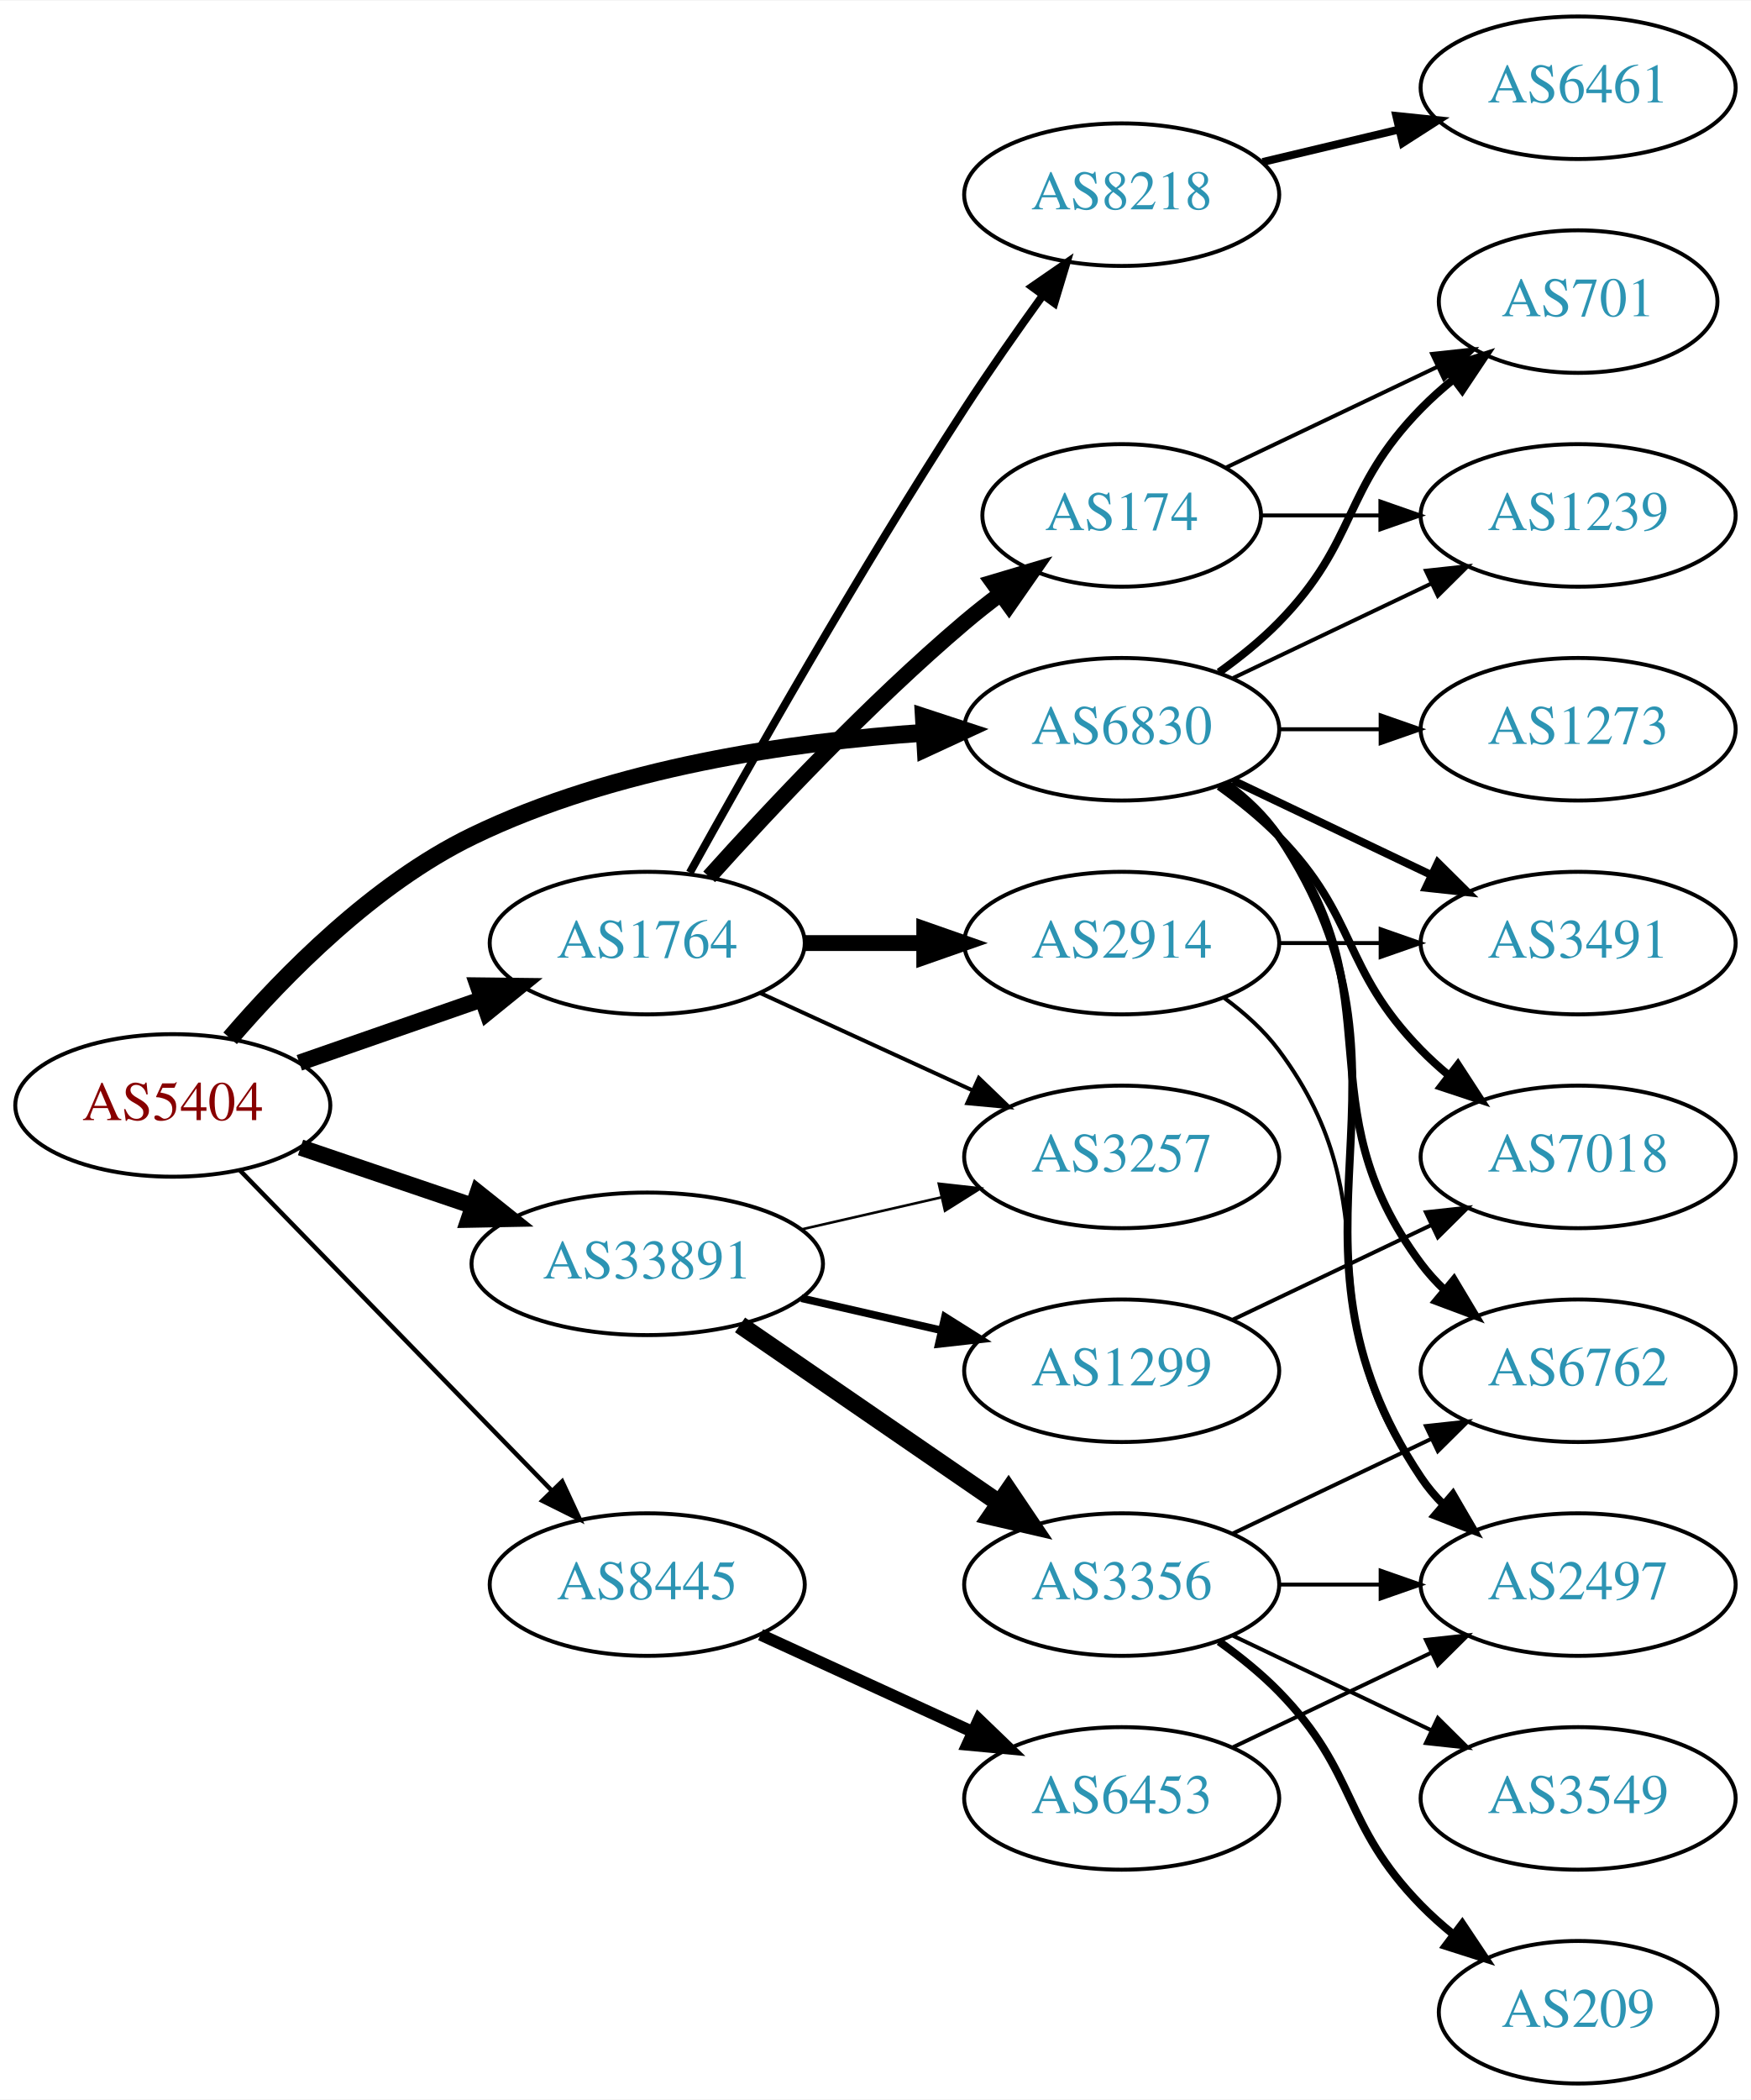
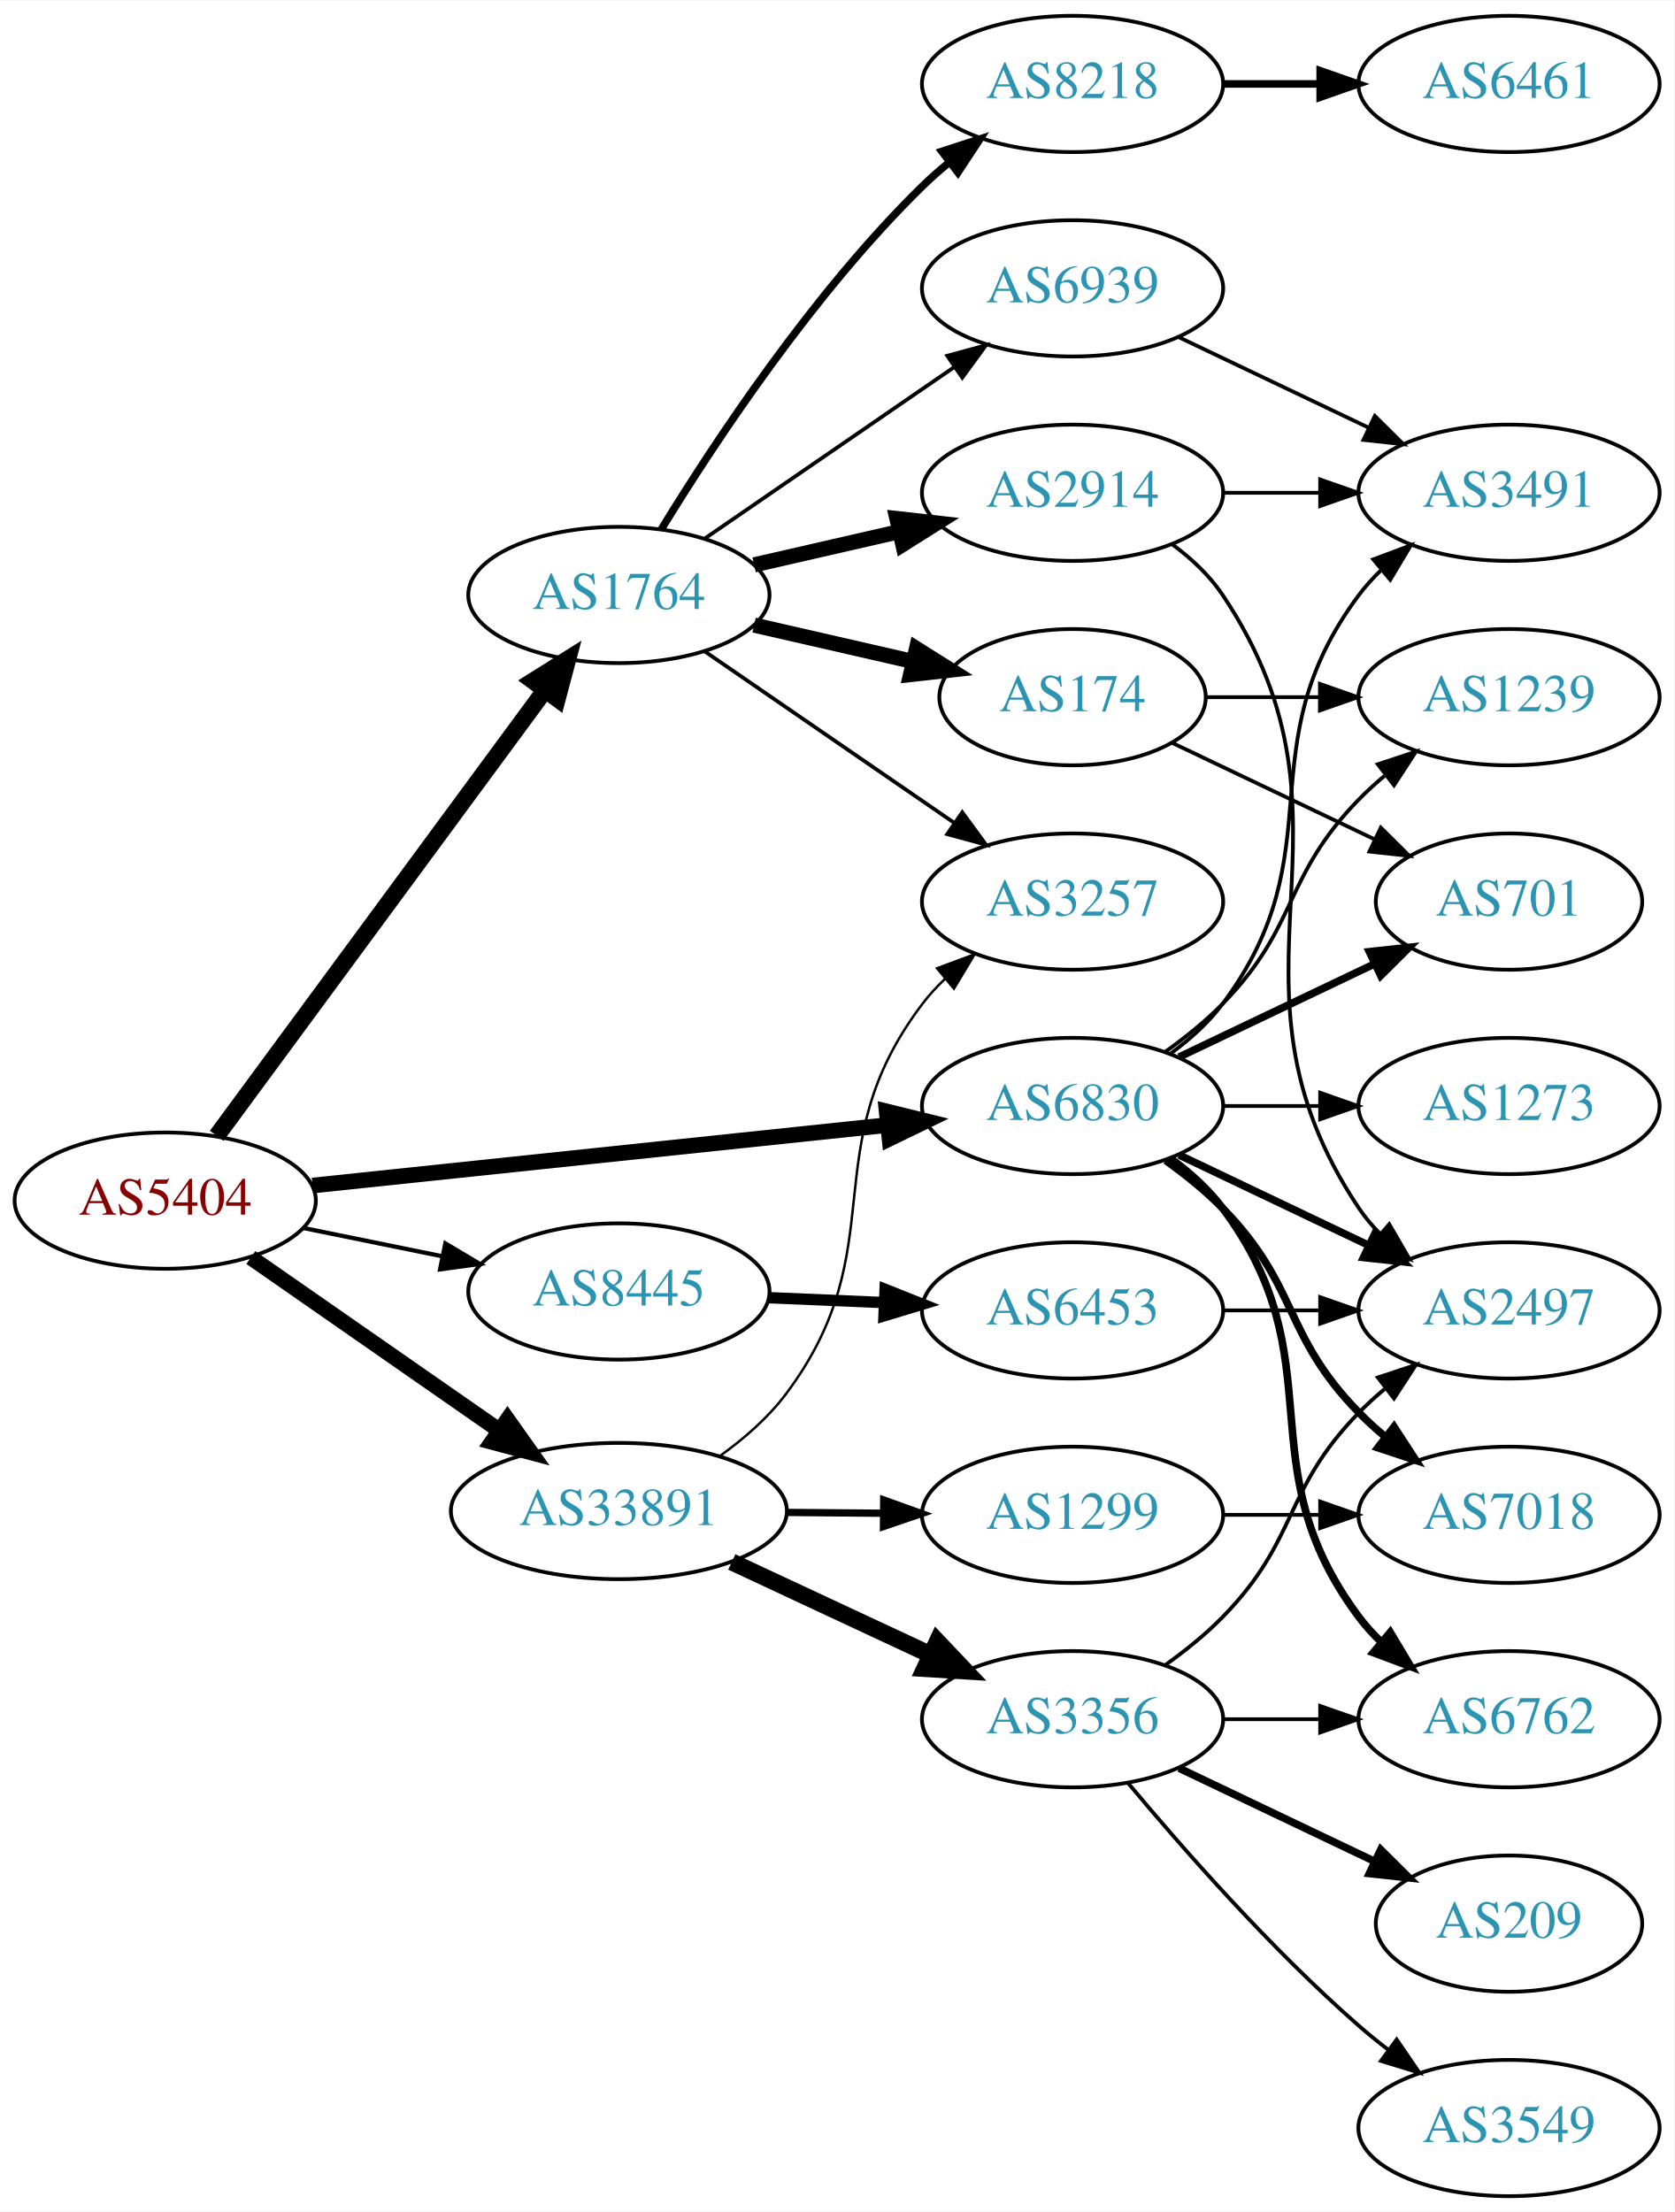
- <svg xmlns="http://www.w3.org/2000/svg" xmlns:xlink="http://www.w3.org/1999/xlink" width="442pt" height="530pt" viewBox="0.00 0.00 442.27 530.00">
-   <g id="graph0" class="graph" transform="scale(1 1) rotate(0) translate(4 526)">
-     <polygon fill="white" stroke="none" points="-4,4 -4,-526 438.271,-526 438.271,4 -4,4" />
+ <svg xmlns="http://www.w3.org/2000/svg" xmlns:xlink="http://www.w3.org/1999/xlink" width="442pt" height="584pt" viewBox="0.00 0.00 442.27 584.00">
+   <g id="graph0" class="graph" transform="scale(1 1) rotate(0) translate(4 580)">
+     <polygon fill="white" stroke="none" points="-4,4 -4,-580 438.271,-580 438.271,4 -4,4" />
    <g id="node1" class="node">
      <g id="a_node1">
        <a xlink:href="/asn/5404" xlink:title="AS5404 ~ ASN conova communications GmbH [AT]">
-           <ellipse fill="#ffffff" stroke="black" cx="39.647" cy="-247" rx="39.794" ry="18" />
-           <text text-anchor="middle" x="39.647" y="-243.3" font-family="Times,serif" font-size="14.00" fill="#880000">AS5404</text>
+           <ellipse fill="#ffffff" stroke="black" cx="39.647" cy="-263" rx="39.794" ry="18" />
+           <text text-anchor="middle" x="39.647" y="-259.3" font-family="Times,serif" font-size="14.00" fill="#880000">AS5404</text>
        </a>
      </g>
    </g>
    <g id="node2" class="node">
      <g id="a_node2">
        <a xlink:href="/asn/1764" xlink:title="AS1764 ~ NEXTLAYER-AS [AT]">
-           <ellipse fill="#ffffff" stroke="black" cx="159.489" cy="-288" rx="39.794" ry="18" />
-           <text text-anchor="middle" x="159.489" y="-284.3" font-family="Times,serif" font-size="14.00" fill="#2c94b3">AS1764</text>
+           <ellipse fill="#ffffff" stroke="black" cx="159.489" cy="-423" rx="39.794" ry="18" />
+           <text text-anchor="middle" x="159.489" y="-419.3" font-family="Times,serif" font-size="14.00" fill="#2c94b3">AS1764</text>
        </a>
      </g>
    </g>
    <g id="edge1" class="edge">
-       <path fill="none" stroke="black" stroke-width="4.125" d="M71.608,-257.772C85.705,-262.677 102.581,-268.548 117.695,-273.807" />
-       <polygon fill="black" stroke="black" stroke-width="4.125" points="116.694,-277.28 127.325,-277.157 119.066,-270.462 116.694,-277.28" />
+       <path fill="none" stroke="black" stroke-width="4.5" d="M53.258,-280.123C74.079,-308.392 115.741,-364.959 139.93,-397.801" />
+       <polygon fill="black" stroke="black" stroke-width="4.5" points="136.868,-400.284 145.969,-406 143.209,-395.613 136.868,-400.284" />
    </g>
    <g id="node3" class="node">
      <g id="a_node3">
        <a xlink:href="/asn/6830" xlink:title="AS6830 ~ LibertyGlobal [AT]">
-           <ellipse fill="#ffffff" stroke="black" cx="279.332" cy="-342" rx="39.794" ry="18" />
-           <text text-anchor="middle" x="279.332" y="-338.3" font-family="Times,serif" font-size="14.00" fill="#2c94b3">AS6830</text>
+           <ellipse fill="#ffffff" stroke="black" cx="279.332" cy="-288" rx="39.794" ry="18" />
+           <text text-anchor="middle" x="279.332" y="-284.3" font-family="Times,serif" font-size="14.00" fill="#2c94b3">AS6830</text>
        </a>
      </g>
    </g>
    <g id="edge2" class="edge">
-       <path fill="none" stroke="black" stroke-width="4.5" d="M54.132,-263.953C67.777,-279.845 90.37,-302.915 115.293,-315 151.089,-332.357 195.937,-338.832 229.531,-341.122" />
-       <polygon fill="black" stroke="black" stroke-width="4.5" points="229.362,-345.056 239.573,-341.706 229.819,-337.195 229.362,-345.056" />
+       <path fill="none" stroke="black" stroke-width="4.125" d="M78.571,-266.989C119.791,-271.325 185.745,-278.262 230.493,-282.968" />
+       <polygon fill="black" stroke="black" stroke-width="4.125" points="230.219,-286.569 240.542,-284.025 230.974,-279.39 230.219,-286.569" />
    </g>
    <g id="node4" class="node">
      <g id="a_node4">
        <a xlink:href="/asn/8445" xlink:title="AS8445 ~ SALZBURG-AG-AS [AT]">
-           <ellipse fill="#ffffff" stroke="black" cx="159.489" cy="-126" rx="39.794" ry="18" />
-           <text text-anchor="middle" x="159.489" y="-122.3" font-family="Times,serif" font-size="14.00" fill="#2c94b3">AS8445</text>
+           <ellipse fill="#ffffff" stroke="black" cx="159.489" cy="-239" rx="39.794" ry="18" />
+           <text text-anchor="middle" x="159.489" y="-235.3" font-family="Times,serif" font-size="14.00" fill="#2c94b3">AS8445</text>
        </a>
      </g>
    </g>
    <g id="edge3" class="edge">
-       <path fill="none" stroke="black" stroke-width="1.125" d="M56.539,-230.681C76.834,-209.843 112.103,-173.628 135.373,-149.736" />
-       <polygon fill="black" stroke="black" stroke-width="1.125" points="138.002,-152.052 142.472,-142.446 132.987,-147.168 138.002,-152.052" />
+       <path fill="none" stroke="black" stroke-width="1.125" d="M76.003,-255.799C87.549,-253.448 100.541,-250.802 112.74,-248.317" />
+       <polygon fill="black" stroke="black" stroke-width="1.125" points="113.65,-251.704 122.75,-246.279 112.253,-244.845 113.65,-251.704" />
    </g>
    <g id="node5" class="node">
      <g id="a_node5">
        <a xlink:href="/asn/33891" xlink:title="AS33891 ~ CORE-BACKBONE GMBH GLOBAL NETWORK [DE]">
-           <ellipse fill="#ffffff" stroke="black" cx="159.489" cy="-207" rx="44.393" ry="18" />
-           <text text-anchor="middle" x="159.489" y="-203.3" font-family="Times,serif" font-size="14.00" fill="#2c94b3">AS33891</text>
+           <ellipse fill="#ffffff" stroke="black" cx="159.489" cy="-181" rx="44.393" ry="18" />
+           <text text-anchor="middle" x="159.489" y="-177.3" font-family="Times,serif" font-size="14.00" fill="#2c94b3">AS33891</text>
        </a>
      </g>
    </g>
    <g id="edge4" class="edge">
-       <path fill="none" stroke="black" stroke-width="4.125" d="M71.917,-236.386C85.213,-231.872 100.939,-226.535 115.315,-221.655" />
-       <polygon fill="black" stroke="black" stroke-width="4.125" points="116.697,-224.998 125.006,-218.365 114.376,-218.162 116.697,-224.998" />
+       <path fill="none" stroke="black" stroke-width="4.125" d="M62.261,-247.96C80.633,-235.176 107.226,-216.671 127.803,-202.353" />
+       <polygon fill="black" stroke="black" stroke-width="4.125" points="130.064,-205.176 136.211,-196.502 125.941,-199.251 130.064,-205.176" />
    </g>
    <g id="node6" class="node">
      <g id="a_node6">
+         <a xlink:href="/asn/2914" xlink:title="AS2914 ~ NTT America, Inc. [US]">
+           <ellipse fill="#ffffff" stroke="black" cx="279.332" cy="-450" rx="39.794" ry="18" />
+           <text text-anchor="middle" x="279.332" y="-446.3" font-family="Times,serif" font-size="14.00" fill="#2c94b3">AS2914</text>
+         </a>
+       </g>
+     </g>
+     <g id="edge5" class="edge">
+       <path fill="none" stroke="black" stroke-width="4" d="M195.208,-430.955C207.208,-433.704 220.829,-436.825 233.522,-439.733" />
+       <polygon fill="black" stroke="black" stroke-width="4" points="232.924,-443.187 243.453,-442.009 234.488,-436.364 232.924,-443.187" />
+     </g>
+     <g id="node7" class="node">
+       <g id="a_node7">
        <a xlink:href="/asn/174" xlink:title="AS174 ~ Cogent Communications [US]">
          <ellipse fill="#ffffff" stroke="black" cx="279.332" cy="-396" rx="35.194" ry="18" />
          <text text-anchor="middle" x="279.332" y="-392.3" font-family="Times,serif" font-size="14.00" fill="#2c94b3">AS174</text>
        </a>
      </g>
    </g>
-     <g id="edge5" class="edge">
-       <path fill="none" stroke="black" stroke-width="4" d="M175.135,-304.725C190.436,-321.765 215.533,-348.523 239.685,-369 242.537,-371.418 245.602,-373.833 248.714,-376.169" />
-       <polygon fill="black" stroke="black" stroke-width="4" points="246.787,-379.095 256.942,-382.116 250.887,-373.422 246.787,-379.095" />
-     </g>
-     <g id="node7" class="node">
-       <g id="a_node7">
-         <a xlink:href="/asn/2914" xlink:title="AS2914 ~ NTT America, Inc. [US]">
-           <ellipse fill="#ffffff" stroke="black" cx="279.332" cy="-288" rx="39.794" ry="18" />
-           <text text-anchor="middle" x="279.332" y="-284.3" font-family="Times,serif" font-size="14.00" fill="#2c94b3">AS2914</text>
-         </a>
-       </g>
-     </g>
    <g id="edge6" class="edge">
-       <path fill="none" stroke="black" stroke-width="4" d="M199.402,-288C208.955,-288 219.305,-288 229.267,-288" />
-       <polygon fill="black" stroke="black" stroke-width="4" points="229.46,-291.5 239.46,-288 229.46,-284.5 229.46,-291.5" />
+       <path fill="none" stroke="black" stroke-width="4" d="M195.208,-415.045C208.301,-412.045 223.323,-408.604 236.964,-405.478" />
+       <polygon fill="black" stroke="black" stroke-width="4" points="238.105,-408.807 247.071,-403.162 236.542,-401.984 238.105,-408.807" />
    </g>
    <g id="node8" class="node">
      <g id="a_node8">
        <a xlink:href="/asn/8218" xlink:title="AS8218 ~ legacy Neotelecoms [FR]">
-           <ellipse fill="#ffffff" stroke="black" cx="279.332" cy="-477" rx="39.794" ry="18" />
-           <text text-anchor="middle" x="279.332" y="-473.3" font-family="Times,serif" font-size="14.00" fill="#2c94b3">AS8218</text>
+           <ellipse fill="#ffffff" stroke="black" cx="279.332" cy="-558" rx="39.794" ry="18" />
+           <text text-anchor="middle" x="279.332" y="-554.3" font-family="Times,serif" font-size="14.00" fill="#2c94b3">AS8218</text>
        </a>
      </g>
    </g>
    <g id="edge7" class="edge">
-       <path fill="none" stroke="black" stroke-width="2" d="M170.242,-305.783C184.718,-331.901 213.051,-381.977 239.685,-423 245.87,-432.526 253.018,-442.717 259.471,-451.651" />
-       <polygon fill="black" stroke="black" stroke-width="2" points="256.672,-453.751 265.392,-459.768 262.327,-449.626 256.672,-453.751" />
+       <path fill="none" stroke="black" stroke-width="2" d="M170.755,-440.44C184.563,-462.991 210.752,-502.722 239.685,-531 241.825,-533.092 244.142,-535.137 246.542,-537.106" />
+       <polygon fill="black" stroke="black" stroke-width="2" points="244.809,-540.185 254.884,-543.464 249.053,-534.618 244.809,-540.185" />
    </g>
    <g id="node9" class="node">
      <g id="a_node9">
        <a xlink:href="/asn/3257" xlink:title="AS3257 ~ GTT [DE]">
-           <ellipse fill="#ffffff" stroke="black" cx="279.332" cy="-234" rx="39.794" ry="18" />
-           <text text-anchor="middle" x="279.332" y="-230.3" font-family="Times,serif" font-size="14.00" fill="#2c94b3">AS3257</text>
+           <ellipse fill="#ffffff" stroke="black" cx="279.332" cy="-342" rx="39.794" ry="18" />
+           <text text-anchor="middle" x="279.332" y="-338.3" font-family="Times,serif" font-size="14.00" fill="#2c94b3">AS3257</text>
        </a>
      </g>
    </g>
    <g id="edge8" class="edge">
-       <path fill="none" stroke="black" d="M188.118,-275.339C204.075,-268.027 224.345,-258.739 241.628,-250.819" />
-       <polygon fill="black" stroke="black" points="243.243,-253.929 250.876,-246.581 240.327,-247.565 243.243,-253.929" />
+       <path fill="none" stroke="black" d="M182.103,-408.143C200.592,-395.435 227.405,-377.005 248.035,-362.825" />
+       <polygon fill="black" stroke="black" points="250.197,-365.586 256.455,-357.037 246.232,-359.817 250.197,-365.586" />
    </g>
    <g id="node10" class="node">
      <g id="a_node10">
+         <a xlink:href="/asn/6939" xlink:title="AS6939 ~ Hurricane Electric LLC [US]">
+           <ellipse fill="#ffffff" stroke="black" cx="279.332" cy="-504" rx="39.794" ry="18" />
+           <text text-anchor="middle" x="279.332" y="-500.3" font-family="Times,serif" font-size="14.00" fill="#2c94b3">AS6939</text>
+         </a>
+       </g>
+     </g>
+     <g id="edge9" class="edge">
+       <path fill="none" stroke="black" d="M182.103,-437.857C200.592,-450.565 227.405,-468.995 248.035,-483.175" />
+       <polygon fill="black" stroke="black" points="246.232,-486.183 256.455,-488.963 250.197,-480.414 246.232,-486.183" />
+     </g>
+     <g id="node12" class="node">
+       <g id="a_node12">
        <a xlink:href="/asn/2497" xlink:title="AS2497 ~ Internet Initiative Japan Inc. [JP]">
-           <ellipse fill="#ffffff" stroke="black" cx="394.625" cy="-126" rx="39.794" ry="18" />
-           <text text-anchor="middle" x="394.625" y="-122.3" font-family="Times,serif" font-size="14.00" fill="#2c94b3">AS2497</text>
+           <ellipse fill="#ffffff" stroke="black" cx="394.625" cy="-234" rx="39.794" ry="18" />
+           <text text-anchor="middle" x="394.625" y="-230.3" font-family="Times,serif" font-size="14.00" fill="#2c94b3">AS2497</text>
        </a>
      </g>
    </g>
    <g id="edge15" class="edge">
-       <path fill="none" stroke="black" stroke-width="2" d="M305.651,-328.393C310.707,-324.649 315.518,-320.169 318.978,-315 360.003,-253.706 313.954,-214.294 354.978,-153 356.6,-150.577 358.519,-148.305 360.621,-146.19" />
-       <polygon fill="black" stroke="black" stroke-width="2" points="362.988,-148.771 368.306,-139.607 358.434,-143.454 362.988,-148.771" />
-     </g>
-     <g id="node11" class="node">
-       <g id="a_node11">
-         <a xlink:href="/asn/3491" xlink:title="AS3491 ~ PCCW Global, Inc. [US]">
-           <ellipse fill="#ffffff" stroke="black" cx="394.625" cy="-288" rx="39.794" ry="18" />
-           <text text-anchor="middle" x="394.625" y="-284.3" font-family="Times,serif" font-size="14.00" fill="#2c94b3">AS3491</text>
-         </a>
-       </g>
-     </g>
-     <g id="edge16" class="edge">
-       <path fill="none" stroke="black" stroke-width="2" d="M307.468,-329.066C322.462,-321.919 341.283,-312.948 357.506,-305.215" />
-       <polygon fill="black" stroke="black" stroke-width="2" points="359.188,-308.291 366.71,-300.829 356.177,-301.972 359.188,-308.291" />
+       <path fill="none" stroke="black" stroke-width="2" d="M307.468,-275.066C322.462,-267.919 341.283,-258.948 357.506,-251.215" />
+       <polygon fill="black" stroke="black" stroke-width="2" points="359.188,-254.291 366.71,-246.829 356.177,-247.972 359.188,-254.291" />
    </g>
    <g id="node13" class="node">
      <g id="a_node13">
+         <a xlink:href="/asn/3491" xlink:title="AS3491 ~ PCCW Global, Inc. [US]">
+           <ellipse fill="#ffffff" stroke="black" cx="394.625" cy="-450" rx="39.794" ry="18" />
+           <text text-anchor="middle" x="394.625" y="-446.3" font-family="Times,serif" font-size="14.00" fill="#2c94b3">AS3491</text>
+         </a>
+       </g>
+     </g>
+     <g id="edge18" class="edge">
+       <path fill="none" stroke="black" d="M305.262,-301.882C310.338,-305.611 315.256,-310.016 318.978,-315 349.249,-355.542 324.707,-382.458 354.978,-423 356.723,-425.336 358.73,-427.545 360.893,-429.617" />
+       <polygon fill="black" stroke="black" points="358.771,-432.405 368.694,-436.118 363.253,-427.027 358.771,-432.405" />
+     </g>
+     <g id="node14" class="node">
+       <g id="a_node14">
+         <a xlink:href="/asn/701" xlink:title="AS701 ~ UUNET [US]">
+           <ellipse fill="#ffffff" stroke="black" cx="394.625" cy="-342" rx="35.194" ry="18" />
+           <text text-anchor="middle" x="394.625" y="-338.3" font-family="Times,serif" font-size="14.00" fill="#2c94b3">AS701</text>
+         </a>
+       </g>
+     </g>
+     <g id="edge19" class="edge">
+       <path fill="none" stroke="black" stroke-width="2" d="M307.468,-300.934C322.9,-308.29 342.385,-317.577 358.92,-325.459" />
+       <polygon fill="black" stroke="black" stroke-width="2" points="357.729,-328.768 368.262,-329.911 360.741,-322.449 357.729,-328.768" />
+     </g>
+     <g id="node15" class="node">
+       <g id="a_node15">
        <a xlink:href="/asn/1239" xlink:title="AS1239 ~ Sprint [US]">
          <ellipse fill="#ffffff" stroke="black" cx="394.625" cy="-396" rx="39.794" ry="18" />
          <text text-anchor="middle" x="394.625" y="-392.3" font-family="Times,serif" font-size="14.00" fill="#2c94b3">AS1239</text>
        </a>
      </g>
    </g>
    <g id="edge17" class="edge">
-       <path fill="none" stroke="black" d="M307.468,-354.934C322.462,-362.081 341.283,-371.052 357.506,-378.785" />
-       <polygon fill="black" stroke="black" points="356.177,-382.028 366.71,-383.171 359.188,-375.709 356.177,-382.028" />
-     </g>
-     <g id="node14" class="node">
-       <g id="a_node14">
-         <a xlink:href="/asn/701" xlink:title="AS701 ~ UUNET [US]">
-           <ellipse fill="#ffffff" stroke="black" cx="394.625" cy="-450" rx="35.194" ry="18" />
-           <text text-anchor="middle" x="394.625" y="-446.3" font-family="Times,serif" font-size="14.00" fill="#2c94b3">AS701</text>
-         </a>
-       </g>
-     </g>
-     <g id="edge19" class="edge">
-       <path fill="none" stroke="black" stroke-width="2" d="M303.926,-356.389C309.182,-360.148 314.513,-364.437 318.978,-369 339.151,-389.617 334.806,-402.383 354.978,-423 357.457,-425.534 360.204,-427.983 363.056,-430.304" />
-       <polygon fill="black" stroke="black" stroke-width="2" points="361.148,-433.248 371.242,-436.468 365.359,-427.657 361.148,-433.248" />
-     </g>
-     <g id="node15" class="node">
-       <g id="a_node15">
-         <a xlink:href="/asn/6762" xlink:title="AS6762 ~ TELECOM ITALIA SPARKLE S.p.A. [IT]">
-           <ellipse fill="#ffffff" stroke="black" cx="394.625" cy="-180" rx="39.794" ry="18" />
-           <text text-anchor="middle" x="394.625" y="-176.3" font-family="Times,serif" font-size="14.00" fill="#2c94b3">AS6762</text>
-         </a>
-       </g>
-     </g>
-     <g id="edge14" class="edge">
-       <path fill="none" stroke="black" stroke-width="2" d="M305.262,-328.118C310.338,-324.389 315.256,-319.984 318.978,-315 349.249,-274.458 324.707,-247.542 354.978,-207 356.723,-204.664 358.73,-202.455 360.893,-200.383" />
-       <polygon fill="black" stroke="black" stroke-width="2" points="363.253,-202.973 368.694,-193.882 358.771,-197.595 363.253,-202.973" />
+       <path fill="none" stroke="black" d="M303.926,-302.389C309.182,-306.148 314.513,-310.437 318.978,-315 339.151,-335.617 334.806,-348.383 354.978,-369 357.071,-371.139 359.354,-373.218 361.731,-375.21" />
+       <polygon fill="black" stroke="black" points="359.974,-378.275 370.031,-381.611 364.249,-372.732 359.974,-378.275" />
    </g>
    <g id="node16" class="node">
      <g id="a_node16">
-         <a xlink:href="/asn/7018" xlink:title="AS7018 ~ AT&amp;T Services, Inc. [US]">
-           <ellipse fill="#ffffff" stroke="black" cx="394.625" cy="-234" rx="39.794" ry="18" />
-           <text text-anchor="middle" x="394.625" y="-230.3" font-family="Times,serif" font-size="14.00" fill="#2c94b3">AS7018</text>
-         </a>
-       </g>
-     </g>
-     <g id="edge18" class="edge">
-       <path fill="none" stroke="black" stroke-width="2" d="M303.926,-327.611C309.182,-323.852 314.513,-319.563 318.978,-315 339.151,-294.383 334.806,-281.617 354.978,-261 357.071,-258.861 359.354,-256.782 361.731,-254.79" />
-       <polygon fill="black" stroke="black" stroke-width="2" points="364.249,-257.268 370.031,-248.389 359.974,-251.725 364.249,-257.268" />
+         <a xlink:href="/asn/6762" xlink:title="AS6762 ~ TELECOM ITALIA SPARKLE S.p.A. [IT]">
+           <ellipse fill="#ffffff" stroke="black" cx="394.625" cy="-126" rx="39.794" ry="18" />
+           <text text-anchor="middle" x="394.625" y="-122.3" font-family="Times,serif" font-size="14.00" fill="#2c94b3">AS6762</text>
+         </a>
+       </g>
+     </g>
+     <g id="edge16" class="edge">
+       <path fill="none" stroke="black" stroke-width="2" d="M305.262,-274.118C310.338,-270.389 315.256,-265.984 318.978,-261 349.249,-220.458 324.707,-193.542 354.978,-153 356.723,-150.664 358.73,-148.455 360.893,-146.383" />
+       <polygon fill="black" stroke="black" stroke-width="2" points="363.253,-148.973 368.694,-139.882 358.771,-143.595 363.253,-148.973" />
    </g>
    <g id="node17" class="node">
      <g id="a_node17">
-         <a xlink:href="/asn/1273" xlink:title="AS1273 ~ Vodafone Group PLC [EU]">
-           <ellipse fill="#ffffff" stroke="black" cx="394.625" cy="-342" rx="39.794" ry="18" />
-           <text text-anchor="middle" x="394.625" y="-338.3" font-family="Times,serif" font-size="14.00" fill="#2c94b3">AS1273</text>
+         <a xlink:href="/asn/7018" xlink:title="AS7018 ~ AT&amp;T Services, Inc. [US]">
+           <ellipse fill="#ffffff" stroke="black" cx="394.625" cy="-180" rx="39.794" ry="18" />
+           <text text-anchor="middle" x="394.625" y="-176.3" font-family="Times,serif" font-size="14.00" fill="#2c94b3">AS7018</text>
        </a>
      </g>
    </g>
    <g id="edge20" class="edge">
-       <path fill="none" stroke="black" d="M319.004,-342C327.207,-342 335.971,-342 344.503,-342" />
-       <polygon fill="black" stroke="black" points="344.742,-345.5 354.742,-342 344.742,-338.5 344.742,-345.5" />
+       <path fill="none" stroke="black" stroke-width="2" d="M303.926,-273.611C309.182,-269.852 314.513,-265.563 318.978,-261 339.151,-240.383 334.806,-227.617 354.978,-207 357.071,-204.861 359.354,-202.782 361.731,-200.79" />
+       <polygon fill="black" stroke="black" stroke-width="2" points="364.249,-203.268 370.031,-194.389 359.974,-197.725 364.249,-203.268" />
    </g>
    <g id="node18" class="node">
      <g id="a_node18">
-         <a xlink:href="/asn/6453" xlink:title="AS6453 ~ TATA COMMUNICATIONS (AMERICA) INC [US]">
-           <ellipse fill="#ffffff" stroke="black" cx="279.332" cy="-72" rx="39.794" ry="18" />
-           <text text-anchor="middle" x="279.332" y="-68.3" font-family="Times,serif" font-size="14.00" fill="#2c94b3">AS6453</text>
+         <a xlink:href="/asn/1273" xlink:title="AS1273 ~ Vodafone Group PLC [EU]">
+           <ellipse fill="#ffffff" stroke="black" cx="394.625" cy="-288" rx="39.794" ry="18" />
+           <text text-anchor="middle" x="394.625" y="-284.3" font-family="Times,serif" font-size="14.00" fill="#2c94b3">AS1273</text>
        </a>
      </g>
    </g>
    <g id="edge21" class="edge">
-       <path fill="none" stroke="black" stroke-width="3" d="M188.118,-113.339C204.075,-106.027 224.345,-96.739 241.628,-88.819" />
-       <polygon fill="black" stroke="black" stroke-width="3" points="243.243,-91.929 250.876,-84.581 240.327,-85.565 243.243,-91.929" />
-     </g>
-     <g id="edge25" class="edge">
-       <path fill="none" stroke="black" stroke-width="0.643" d="M198.424,-215.692C209.664,-218.267 222.077,-221.111 233.7,-223.774" />
-       <polygon fill="black" stroke="black" stroke-width="0.643" points="233.133,-227.235 243.662,-226.057 234.696,-220.412 233.133,-227.235" />
+       <path fill="none" stroke="black" d="M319.004,-288C327.207,-288 335.971,-288 344.503,-288" />
+       <polygon fill="black" stroke="black" points="344.742,-291.5 354.742,-288 344.742,-284.5 344.742,-291.5" />
    </g>
    <g id="node19" class="node">
      <g id="a_node19">
-         <a xlink:href="/asn/1299" xlink:title="AS1299 ~ Telia Carrier [EU]">
-           <ellipse fill="#ffffff" stroke="black" cx="279.332" cy="-180" rx="39.794" ry="18" />
-           <text text-anchor="middle" x="279.332" y="-176.3" font-family="Times,serif" font-size="14.00" fill="#2c94b3">AS1299</text>
-         </a>
-       </g>
-     </g>
-     <g id="edge23" class="edge">
-       <path fill="none" stroke="black" stroke-width="1.929" d="M198.424,-198.308C209.664,-195.733 222.077,-192.889 233.7,-190.226" />
-       <polygon fill="black" stroke="black" stroke-width="1.929" points="234.696,-193.588 243.662,-187.943 233.133,-186.765 234.696,-193.588" />
+         <a xlink:href="/asn/6453" xlink:title="AS6453 ~ TATA COMMUNICATIONS (AMERICA) INC [US]">
+           <ellipse fill="#ffffff" stroke="black" cx="279.332" cy="-234" rx="39.794" ry="18" />
+           <text text-anchor="middle" x="279.332" y="-230.3" font-family="Times,serif" font-size="14.00" fill="#2c94b3">AS6453</text>
+         </a>
+       </g>
+     </g>
+     <g id="edge22" class="edge">
+       <path fill="none" stroke="black" stroke-width="3" d="M199.075,-237.363C208.842,-236.948 219.458,-236.498 229.652,-236.065" />
+       <polygon fill="black" stroke="black" stroke-width="3" points="229.816,-239.562 239.659,-235.641 229.519,-232.568 229.816,-239.562" />
+     </g>
+     <g id="edge26" class="edge">
+       <path fill="none" stroke="black" stroke-width="0.643" d="M186.045,-195.446C192.495,-200.059 198.93,-205.643 203.685,-212 232.734,-250.83 210.391,-276.355 239.685,-315 241.447,-317.324 243.466,-319.523 245.638,-321.589" />
+       <polygon fill="black" stroke="black" stroke-width="0.643" points="243.524,-324.383 253.454,-328.078 247.996,-318.998 243.524,-324.383" />
    </g>
    <g id="node20" class="node">
      <g id="a_node20">
        <a xlink:href="/asn/3356" xlink:title="AS3356 ~ Level 3 Parent, LLC [US]">
          <ellipse fill="#ffffff" stroke="black" cx="279.332" cy="-126" rx="39.794" ry="18" />
          <text text-anchor="middle" x="279.332" y="-122.3" font-family="Times,serif" font-size="14.00" fill="#2c94b3">AS3356</text>
        </a>
      </g>
    </g>
    <g id="edge24" class="edge">
-       <path fill="none" stroke="black" stroke-width="4.5" d="M182.932,-191.574C201.513,-178.802 228.074,-160.545 248.453,-146.537" />
-       <polygon fill="black" stroke="black" stroke-width="4.5" points="250.757,-149.731 256.768,-140.822 246.296,-143.242 250.757,-149.731" />
+       <path fill="none" stroke="black" stroke-width="4.5" d="M189.317,-167.545C205.038,-160.208 224.665,-151.047 241.487,-143.196" />
+       <polygon fill="black" stroke="black" stroke-width="4.5" points="243.62,-146.546 251.016,-138.749 240.289,-139.41 243.62,-146.546" />
+     </g>
+     <g id="node21" class="node">
+       <g id="a_node21">
+         <a xlink:href="/asn/1299" xlink:title="AS1299 ~ Telia Carrier [EU]">
+           <ellipse fill="#ffffff" stroke="black" cx="279.332" cy="-180" rx="39.794" ry="18" />
+           <text text-anchor="middle" x="279.332" y="-176.3" font-family="Times,serif" font-size="14.00" fill="#2c94b3">AS1299</text>
+         </a>
+       </g>
+     </g>
+     <g id="edge25" class="edge">
+       <path fill="none" stroke="black" stroke-width="1.929" d="M203.7,-180.633C212.013,-180.563 220.775,-180.488 229.258,-180.416" />
+       <polygon fill="black" stroke="black" stroke-width="1.929" points="229.446,-183.915 239.416,-180.33 229.387,-176.915 229.446,-183.915" />
+     </g>
+     <g id="edge11" class="edge">
+       <path fill="none" stroke="black" d="M305.651,-436.393C310.707,-432.649 315.518,-428.169 318.978,-423 360.003,-361.706 313.954,-322.294 354.978,-261 356.6,-258.577 358.519,-256.305 360.621,-254.19" />
+       <polygon fill="black" stroke="black" points="362.988,-256.771 368.306,-247.607 358.434,-251.454 362.988,-256.771" />
    </g>
    <g id="edge12" class="edge">
+       <path fill="none" stroke="black" d="M319.004,-450C327.207,-450 335.971,-450 344.503,-450" />
+       <polygon fill="black" stroke="black" points="344.742,-453.5 354.742,-450 344.742,-446.5 344.742,-453.5" />
+     </g>
+     <g id="edge13" class="edge">
+       <path fill="none" stroke="black" d="M305.757,-383.881C321.5,-376.378 341.922,-366.644 359.115,-358.449" />
+       <polygon fill="black" stroke="black" points="360.763,-361.54 368.284,-354.078 357.751,-355.221 360.763,-361.54" />
+     </g>
+     <g id="edge14" class="edge">
      <path fill="none" stroke="black" d="M314.631,-396C324.008,-396 334.358,-396 344.393,-396" />
      <polygon fill="black" stroke="black" points="344.681,-399.5 354.681,-396 344.681,-392.5 344.681,-399.5" />
    </g>
-     <g id="edge13" class="edge">
-       <path fill="none" stroke="black" d="M305.757,-408.119C321.5,-415.622 341.922,-425.356 359.115,-433.551" />
-       <polygon fill="black" stroke="black" points="357.751,-436.779 368.284,-437.922 360.763,-430.46 357.751,-436.779" />
-     </g>
-     <g id="edge9" class="edge">
-       <path fill="none" stroke="black" d="M305.262,-274.118C310.338,-270.389 315.256,-265.984 318.978,-261 349.249,-220.458 324.707,-193.542 354.978,-153 356.723,-150.664 358.73,-148.455 360.893,-146.383" />
-       <polygon fill="black" stroke="black" points="363.253,-148.973 368.694,-139.882 358.771,-143.595 363.253,-148.973" />
+     <g id="node11" class="node">
+       <g id="a_node11">
+         <a xlink:href="/asn/6461" xlink:title="AS6461 ~ Zayo Bandwidth [US]">
+           <ellipse fill="#ffffff" stroke="black" cx="394.625" cy="-558" rx="39.794" ry="18" />
+           <text text-anchor="middle" x="394.625" y="-554.3" font-family="Times,serif" font-size="14.00" fill="#2c94b3">AS6461</text>
+         </a>
+       </g>
    </g>
    <g id="edge10" class="edge">
-       <path fill="none" stroke="black" d="M319.004,-288C327.207,-288 335.971,-288 344.503,-288" />
-       <polygon fill="black" stroke="black" points="344.742,-291.5 354.742,-288 344.742,-284.5 344.742,-291.5" />
-     </g>
-     <g id="node12" class="node">
-       <g id="a_node12">
-         <a xlink:href="/asn/6461" xlink:title="AS6461 ~ Zayo Bandwidth [US]">
-           <ellipse fill="#ffffff" stroke="black" cx="394.625" cy="-504" rx="39.794" ry="18" />
-           <text text-anchor="middle" x="394.625" y="-500.3" font-family="Times,serif" font-size="14.00" fill="#2c94b3">AS6461</text>
-         </a>
-       </g>
-     </g>
-     <g id="edge11" class="edge">
-       <path fill="none" stroke="black" stroke-width="2" d="M314.939,-485.248C325.81,-487.838 337.964,-490.735 349.407,-493.462" />
-       <polygon fill="black" stroke="black" stroke-width="2" points="348.69,-496.889 359.229,-495.803 350.313,-490.08 348.69,-496.889" />
-     </g>
-     <g id="edge22" class="edge">
-       <path fill="none" stroke="black" d="M307.468,-84.934C322.462,-92.081 341.283,-101.052 357.506,-108.785" />
-       <polygon fill="black" stroke="black" points="356.177,-112.028 366.71,-113.171 359.188,-105.709 356.177,-112.028" />
-     </g>
-     <g id="edge30" class="edge">
-       <path fill="none" stroke="black" d="M307.468,-192.934C322.462,-200.081 341.283,-209.052 357.506,-216.785" />
-       <polygon fill="black" stroke="black" points="356.177,-220.028 366.71,-221.171 359.188,-213.709 356.177,-220.028" />
-     </g>
-     <g id="edge29" class="edge">
+       <path fill="none" stroke="black" stroke-width="2" d="M319.004,-558C327.207,-558 335.971,-558 344.503,-558" />
+       <polygon fill="black" stroke="black" stroke-width="2" points="344.742,-561.5 354.742,-558 344.742,-554.5 344.742,-561.5" />
+     </g>
+     <g id="edge32" class="edge">
+       <path fill="none" stroke="black" d="M307.468,-491.066C322.462,-483.919 341.283,-474.948 357.506,-467.215" />
+       <polygon fill="black" stroke="black" points="359.188,-470.291 366.71,-462.829 356.177,-463.972 359.188,-470.291" />
+     </g>
+     <g id="edge23" class="edge">
+       <path fill="none" stroke="black" d="M319.004,-234C327.207,-234 335.971,-234 344.503,-234" />
+       <polygon fill="black" stroke="black" points="344.742,-237.5 354.742,-234 344.742,-230.5 344.742,-237.5" />
+     </g>
+     <g id="edge28" class="edge">
+       <path fill="none" stroke="black" d="M303.926,-140.389C309.182,-144.148 314.513,-148.437 318.978,-153 339.151,-173.617 334.806,-186.383 354.978,-207 357.071,-209.139 359.354,-211.218 361.731,-213.21" />
+       <polygon fill="black" stroke="black" points="359.974,-216.275 370.031,-219.611 364.249,-210.732 359.974,-216.275" />
+     </g>
+     <g id="edge27" class="edge">
      <path fill="none" stroke="black" d="M319.004,-126C327.207,-126 335.971,-126 344.503,-126" />
      <polygon fill="black" stroke="black" points="344.742,-129.5 354.742,-126 344.742,-122.5 344.742,-129.5" />
-     </g>
-     <g id="edge26" class="edge">
-       <path fill="none" stroke="black" d="M307.468,-138.934C322.462,-146.081 341.283,-155.052 357.506,-162.785" />
-       <polygon fill="black" stroke="black" points="356.177,-166.028 366.71,-167.171 359.188,-159.709 356.177,-166.028" />
-     </g>
-     <g id="node21" class="node">
-       <g id="a_node21">
-         <a xlink:href="/asn/3549" xlink:title="AS3549 ~ Level 3 Parent, LLC [US]">
-           <ellipse fill="#ffffff" stroke="black" cx="394.625" cy="-72" rx="39.794" ry="18" />
-           <text text-anchor="middle" x="394.625" y="-68.3" font-family="Times,serif" font-size="14.00" fill="#2c94b3">AS3549</text>
-         </a>
-       </g>
-     </g>
-     <g id="edge27" class="edge">
-       <path fill="none" stroke="black" d="M307.468,-113.066C322.462,-105.919 341.283,-96.948 357.506,-89.215" />
-       <polygon fill="black" stroke="black" points="359.188,-92.291 366.71,-84.829 356.177,-85.972 359.188,-92.291" />
    </g>
    <g id="node22" class="node">
      <g id="a_node22">
        <a xlink:href="/asn/209" xlink:title="AS209 ~ CenturyLink Communications, LLC [US]">
-           <ellipse fill="#ffffff" stroke="black" cx="394.625" cy="-18" rx="35.194" ry="18" />
-           <text text-anchor="middle" x="394.625" y="-14.3" font-family="Times,serif" font-size="14.00" fill="#2c94b3">AS209</text>
-         </a>
-       </g>
-     </g>
-     <g id="edge28" class="edge">
-       <path fill="none" stroke="black" stroke-width="2" d="M303.926,-111.611C309.182,-107.852 314.513,-103.563 318.978,-99 339.151,-78.383 334.806,-65.617 354.978,-45 357.457,-42.466 360.204,-40.017 363.056,-37.696" />
-       <polygon fill="black" stroke="black" stroke-width="2" points="365.359,-40.343 371.242,-31.532 361.148,-34.752 365.359,-40.343" />
+           <ellipse fill="#ffffff" stroke="black" cx="394.625" cy="-72" rx="35.194" ry="18" />
+           <text text-anchor="middle" x="394.625" y="-68.3" font-family="Times,serif" font-size="14.00" fill="#2c94b3">AS209</text>
+         </a>
+       </g>
+     </g>
+     <g id="edge29" class="edge">
+       <path fill="none" stroke="black" stroke-width="2" d="M307.468,-113.066C322.9,-105.71 342.385,-96.423 358.92,-88.541" />
+       <polygon fill="black" stroke="black" stroke-width="2" points="360.741,-91.551 368.262,-84.089 357.729,-85.232 360.741,-91.551" />
+     </g>
+     <g id="node23" class="node">
+       <g id="a_node23">
+         <a xlink:href="/asn/3549" xlink:title="AS3549 ~ Level 3 Parent, LLC [US]">
+           <ellipse fill="#ffffff" stroke="black" cx="394.625" cy="-18" rx="39.794" ry="18" />
+           <text text-anchor="middle" x="394.625" y="-14.3" font-family="Times,serif" font-size="14.00" fill="#2c94b3">AS3549</text>
+         </a>
+       </g>
+     </g>
+     <g id="edge30" class="edge">
+       <path fill="none" stroke="black" d="M293.962,-109.183C308.244,-92.071 331.791,-65.255 354.978,-45 357.444,-42.846 360.082,-40.706 362.78,-38.628" />
+       <polygon fill="black" stroke="black" points="364.953,-41.375 370.934,-32.63 360.805,-35.736 364.953,-41.375" />
+     </g>
+     <g id="edge31" class="edge">
+       <path fill="none" stroke="black" d="M319.004,-180C327.207,-180 335.971,-180 344.503,-180" />
+       <polygon fill="black" stroke="black" points="344.742,-183.5 354.742,-180 344.742,-176.5 344.742,-183.5" />
    </g>
  </g>
</svg>
